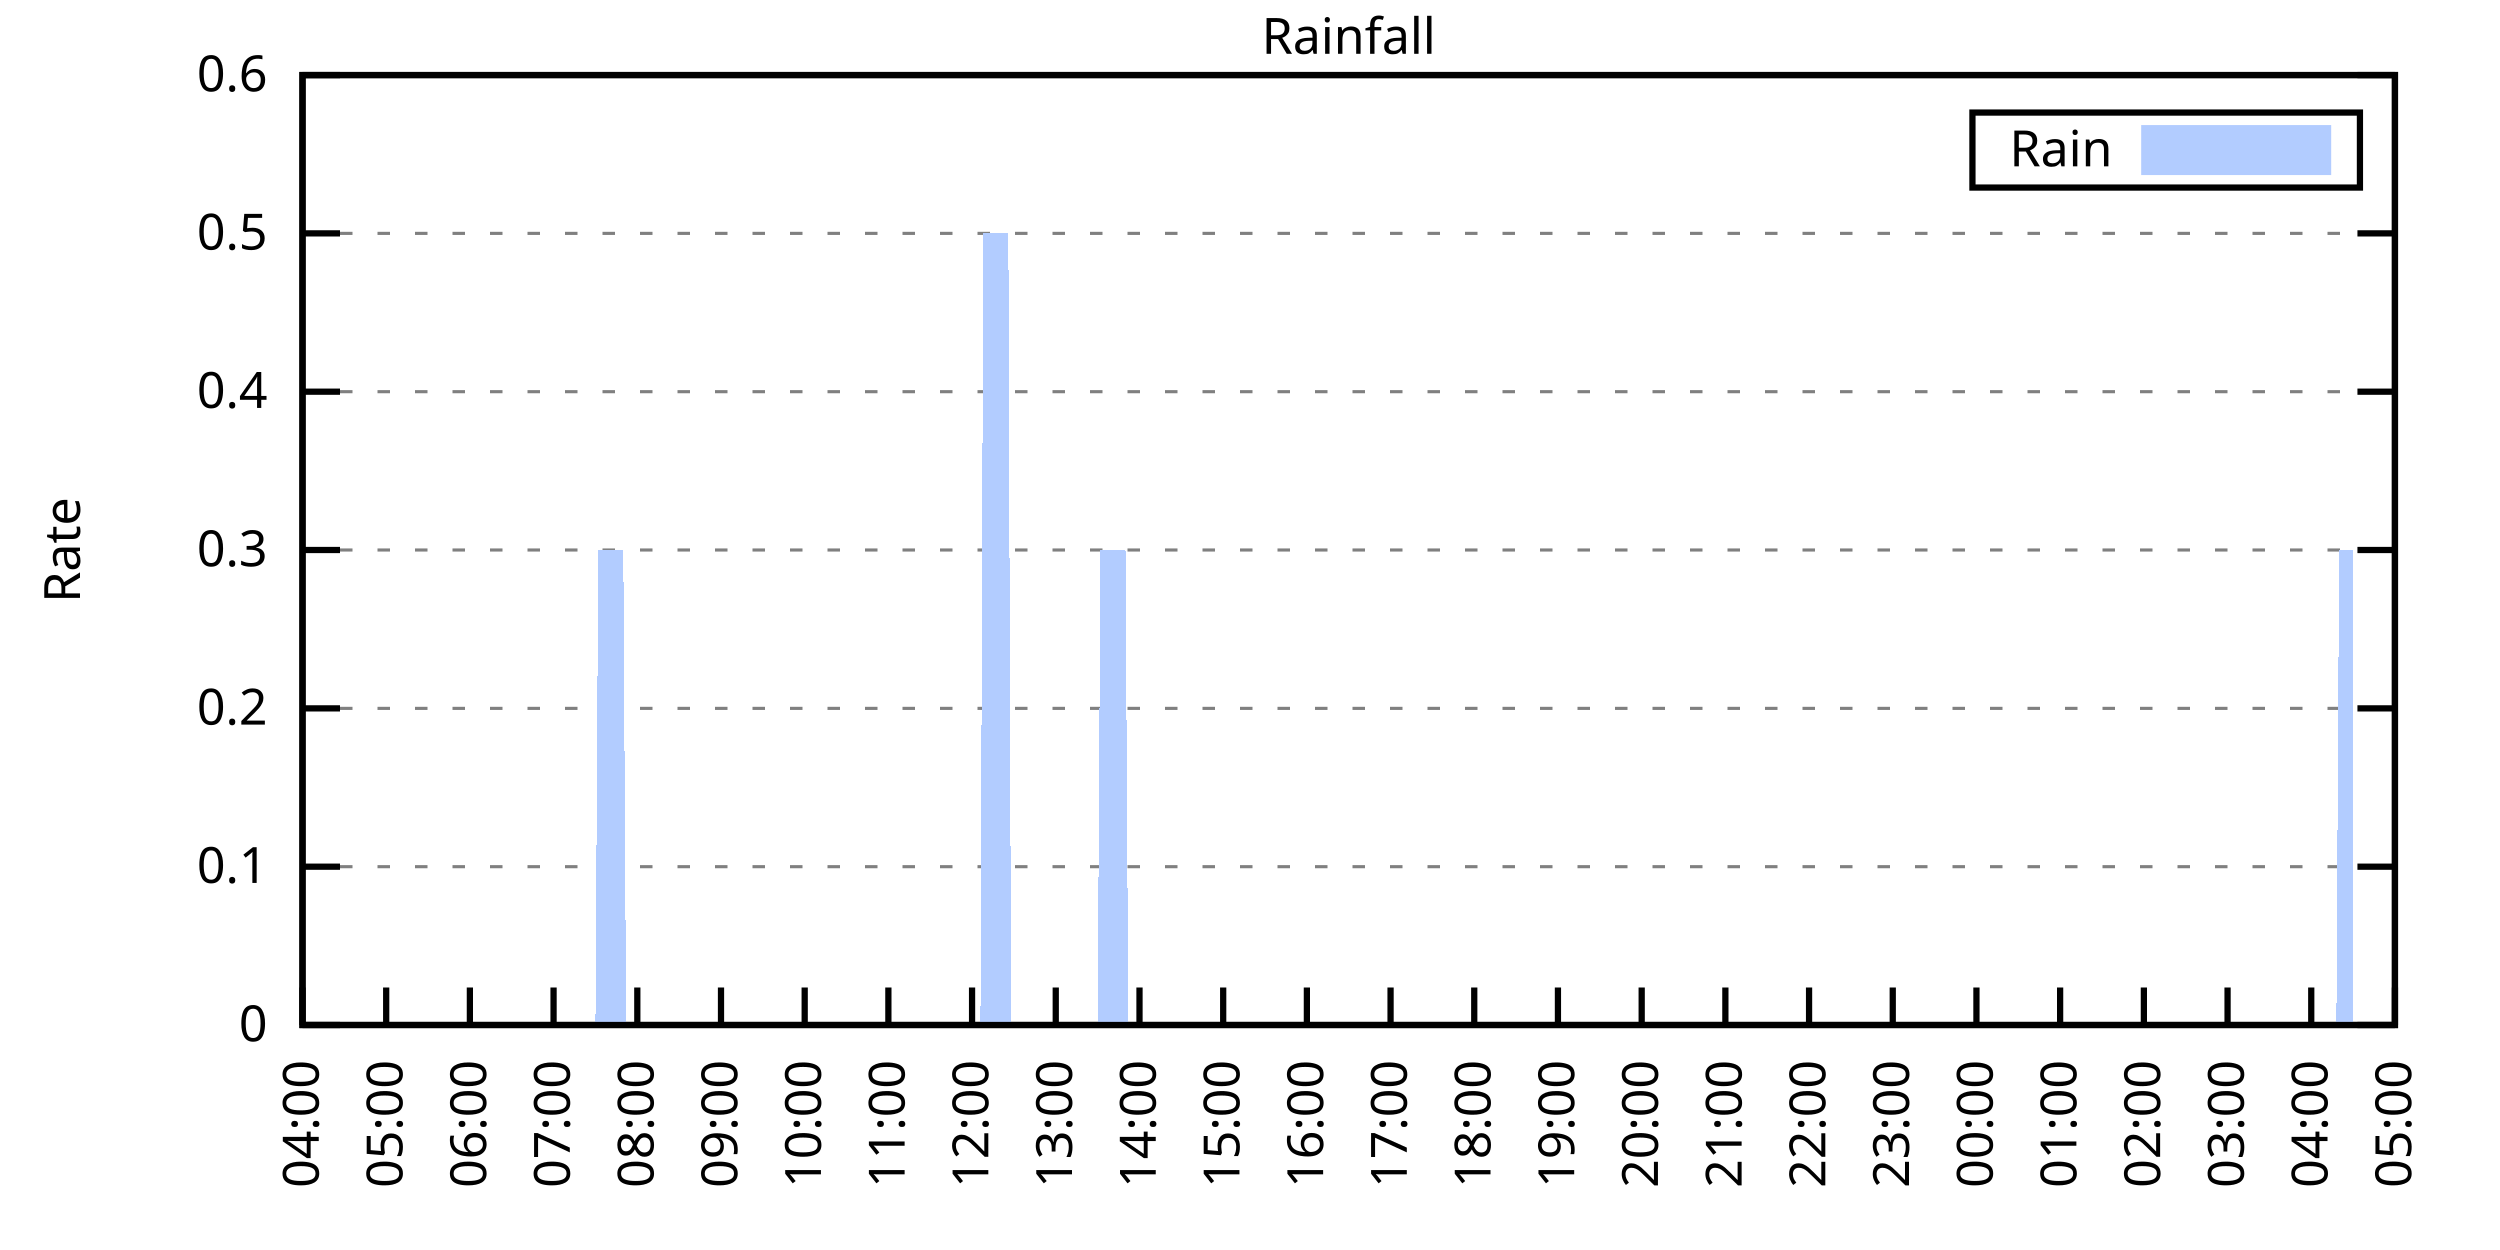
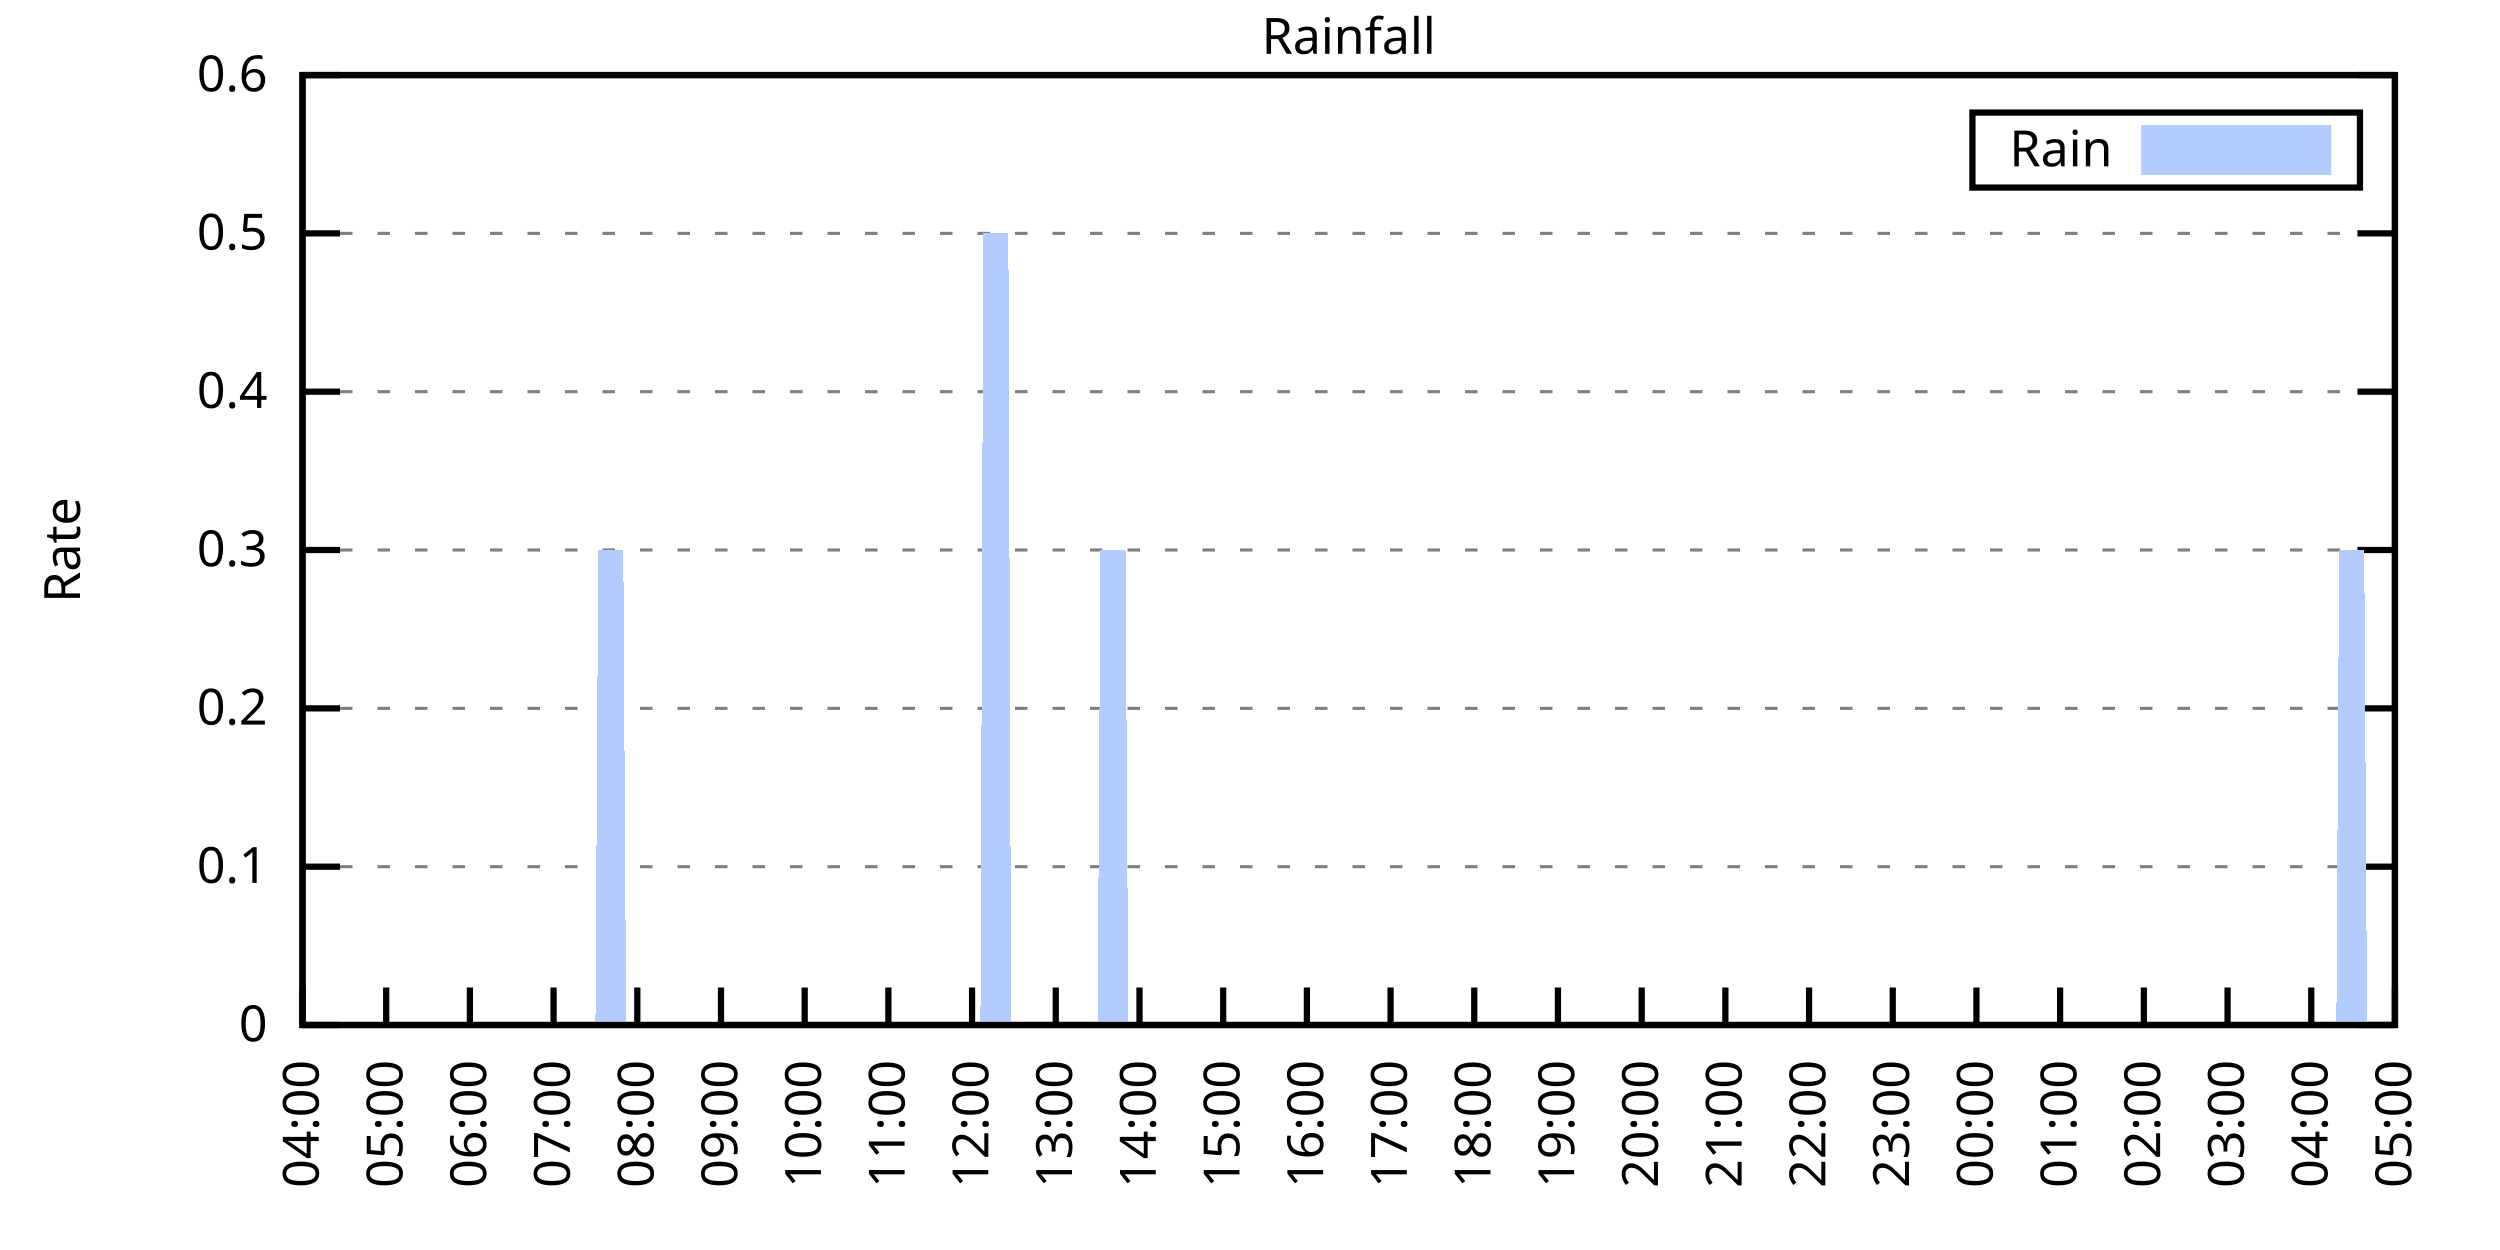
<svg xmlns="http://www.w3.org/2000/svg" xmlns:xlink="http://www.w3.org/1999/xlink" width="400" height="200" viewBox="0 0 400 200">
  <g id="gnuplot_canvas">
    <rect x="0" y="0" width="400" height="200" fill="none" />
    <defs>
      <circle id="gpDot" r="0.5" stroke-width="0.5" stroke="currentColor" />
      <path id="gpPt0" stroke-width="0.333" stroke="currentColor" d="M-1,0 h2 M0,-1 v2" />
      <path id="gpPt1" stroke-width="0.333" stroke="currentColor" d="M-1,-1 L1,1 M1,-1 L-1,1" />
      <path id="gpPt2" stroke-width="0.333" stroke="currentColor" d="M-1,0 L1,0 M0,-1 L0,1 M-1,-1 L1,1 M-1,1 L1,-1" />
      <rect id="gpPt3" stroke-width="0.333" stroke="currentColor" x="-1" y="-1" width="2" height="2" />
      <rect id="gpPt4" stroke-width="0.333" stroke="currentColor" fill="currentColor" x="-1" y="-1" width="2" height="2" />
      <circle id="gpPt5" stroke-width="0.333" stroke="currentColor" cx="0" cy="0" r="1" />
      <use xlink:href="#gpPt5" id="gpPt6" fill="currentColor" stroke="none" />
      <path id="gpPt7" stroke-width="0.333" stroke="currentColor" d="M0,-1.33 L-1.33,0.67 L1.33,0.67 z" />
      <use xlink:href="#gpPt7" id="gpPt8" fill="currentColor" stroke="none" />
      <use xlink:href="#gpPt7" id="gpPt9" stroke="currentColor" transform="rotate(180)" />
      <use xlink:href="#gpPt9" id="gpPt10" fill="currentColor" stroke="none" />
      <use xlink:href="#gpPt3" id="gpPt11" stroke="currentColor" transform="rotate(45)" />
      <use xlink:href="#gpPt11" id="gpPt12" fill="currentColor" stroke="none" />
      <path id="gpPt13" stroke-width="0.333" stroke="currentColor" d="M0,1.330 L1.265,0.411 L0.782,-1.067 L-0.782,-1.076 L-1.265,0.411 z" />
      <use xlink:href="#gpPt13" id="gpPt14" fill="currentColor" stroke="none" />
      <filter id="textbox" filterUnits="objectBoundingBox" x="0" y="0" height="1" width="1">
        <feFlood flood-color="white" flood-opacity="1" result="bgnd" />
        <feComposite in="SourceGraphic" in2="bgnd" operator="atop" />
      </filter>
      <filter id="greybox" filterUnits="objectBoundingBox" x="0" y="0" height="1" width="1">
        <feFlood flood-color="lightgrey" flood-opacity="1" result="grey" />
        <feComposite in="SourceGraphic" in2="grey" operator="atop" />
      </filter>
    </defs>
    <g fill="none" color="white" stroke="currentColor" stroke-width="1.00" stroke-linecap="butt" stroke-linejoin="miter">
</g>
    <g fill="none" color="black" stroke="currentColor" stroke-width="1.00" stroke-linecap="butt" stroke-linejoin="miter">
      <g stroke="none" shape-rendering="crispEdges">
        <polygon fill="rgb(255, 255, 255)" points="48.40,164.00 383.18,164.00 383.18,12.02 48.40,12.02 " />
      </g>
    </g>
    <g fill="none" color="black" stroke="currentColor" stroke-width="1.00" stroke-linecap="butt" stroke-linejoin="miter">
</g>
    <g fill="none" color="black" stroke="black" stroke-width="0.50" stroke-linecap="butt" stroke-linejoin="miter">
</g>
    <g fill="none" color="gray" stroke="currentColor" stroke-width="0.50" stroke-linecap="butt" stroke-linejoin="miter">
      <path stroke="gray" stroke-dasharray="2,4" class="gridline" d="M48.40,164.00 L383.19,164.00  " />
    </g>
    <g fill="none" color="gray" stroke="gray" stroke-width="1.00" stroke-linecap="butt" stroke-linejoin="miter">
</g>
    <g fill="none" color="black" stroke="currentColor" stroke-width="1.00" stroke-linecap="butt" stroke-linejoin="miter">
      <path stroke="black" d="M48.40,164.00 L54.40,164.00 M383.19,164.00 L377.19,164.00  " />
      <g transform="translate(42.80,166.60)" stroke="none" fill="black" font-family="Sans" font-size="8.00" text-anchor="end">
        <text>
          <tspan font-family="Sans"> 0</tspan>
        </text>
      </g>
    </g>
    <g fill="none" color="black" stroke="currentColor" stroke-width="1.00" stroke-linecap="butt" stroke-linejoin="miter">
</g>
    <g fill="none" color="black" stroke="black" stroke-width="0.50" stroke-linecap="butt" stroke-linejoin="miter">
</g>
    <g fill="none" color="gray" stroke="currentColor" stroke-width="0.50" stroke-linecap="butt" stroke-linejoin="miter">
      <path stroke="gray" stroke-dasharray="2,4" class="gridline" d="M48.40,138.67 L383.19,138.67  " />
    </g>
    <g fill="none" color="gray" stroke="gray" stroke-width="1.00" stroke-linecap="butt" stroke-linejoin="miter">
</g>
    <g fill="none" color="black" stroke="currentColor" stroke-width="1.00" stroke-linecap="butt" stroke-linejoin="miter">
      <path stroke="black" d="M48.40,138.67 L54.40,138.67 M383.19,138.67 L377.19,138.67  " />
      <g transform="translate(42.80,141.27)" stroke="none" fill="black" font-family="Sans" font-size="8.00" text-anchor="end">
        <text>
          <tspan font-family="Sans"> 0.1</tspan>
        </text>
      </g>
    </g>
    <g fill="none" color="black" stroke="currentColor" stroke-width="1.00" stroke-linecap="butt" stroke-linejoin="miter">
</g>
    <g fill="none" color="black" stroke="black" stroke-width="0.50" stroke-linecap="butt" stroke-linejoin="miter">
</g>
    <g fill="none" color="gray" stroke="currentColor" stroke-width="0.50" stroke-linecap="butt" stroke-linejoin="miter">
      <path stroke="gray" stroke-dasharray="2,4" class="gridline" d="M48.40,113.34 L383.19,113.34  " />
    </g>
    <g fill="none" color="gray" stroke="gray" stroke-width="1.00" stroke-linecap="butt" stroke-linejoin="miter">
</g>
    <g fill="none" color="black" stroke="currentColor" stroke-width="1.00" stroke-linecap="butt" stroke-linejoin="miter">
      <path stroke="black" d="M48.40,113.34 L54.40,113.34 M383.19,113.34 L377.19,113.34  " />
      <g transform="translate(42.80,115.94)" stroke="none" fill="black" font-family="Sans" font-size="8.00" text-anchor="end">
        <text>
          <tspan font-family="Sans"> 0.2</tspan>
        </text>
      </g>
    </g>
    <g fill="none" color="black" stroke="currentColor" stroke-width="1.00" stroke-linecap="butt" stroke-linejoin="miter">
</g>
    <g fill="none" color="black" stroke="black" stroke-width="0.50" stroke-linecap="butt" stroke-linejoin="miter">
</g>
    <g fill="none" color="gray" stroke="currentColor" stroke-width="0.50" stroke-linecap="butt" stroke-linejoin="miter">
      <path stroke="gray" stroke-dasharray="2,4" class="gridline" d="M48.40,88.00 L383.19,88.00  " />
    </g>
    <g fill="none" color="gray" stroke="gray" stroke-width="1.00" stroke-linecap="butt" stroke-linejoin="miter">
</g>
    <g fill="none" color="black" stroke="currentColor" stroke-width="1.00" stroke-linecap="butt" stroke-linejoin="miter">
      <path stroke="black" d="M48.40,88.00 L54.40,88.00 M383.19,88.00 L377.19,88.00  " />
      <g transform="translate(42.80,90.60)" stroke="none" fill="black" font-family="Sans" font-size="8.00" text-anchor="end">
        <text>
          <tspan font-family="Sans"> 0.3</tspan>
        </text>
      </g>
    </g>
    <g fill="none" color="black" stroke="currentColor" stroke-width="1.00" stroke-linecap="butt" stroke-linejoin="miter">
</g>
    <g fill="none" color="black" stroke="black" stroke-width="0.50" stroke-linecap="butt" stroke-linejoin="miter">
</g>
    <g fill="none" color="gray" stroke="currentColor" stroke-width="0.50" stroke-linecap="butt" stroke-linejoin="miter">
      <path stroke="gray" stroke-dasharray="2,4" class="gridline" d="M48.40,62.67 L383.19,62.67  " />
    </g>
    <g fill="none" color="gray" stroke="gray" stroke-width="1.00" stroke-linecap="butt" stroke-linejoin="miter">
</g>
    <g fill="none" color="black" stroke="currentColor" stroke-width="1.00" stroke-linecap="butt" stroke-linejoin="miter">
      <path stroke="black" d="M48.40,62.67 L54.40,62.67 M383.19,62.67 L377.19,62.67  " />
      <g transform="translate(42.80,65.27)" stroke="none" fill="black" font-family="Sans" font-size="8.00" text-anchor="end">
        <text>
          <tspan font-family="Sans"> 0.4</tspan>
        </text>
      </g>
    </g>
    <g fill="none" color="black" stroke="currentColor" stroke-width="1.00" stroke-linecap="butt" stroke-linejoin="miter">
</g>
    <g fill="none" color="black" stroke="black" stroke-width="0.50" stroke-linecap="butt" stroke-linejoin="miter">
</g>
    <g fill="none" color="gray" stroke="currentColor" stroke-width="0.50" stroke-linecap="butt" stroke-linejoin="miter">
      <path stroke="gray" stroke-dasharray="2,4" class="gridline" d="M48.40,37.34 L383.19,37.34  " />
    </g>
    <g fill="none" color="gray" stroke="gray" stroke-width="1.00" stroke-linecap="butt" stroke-linejoin="miter">
</g>
    <g fill="none" color="black" stroke="currentColor" stroke-width="1.00" stroke-linecap="butt" stroke-linejoin="miter">
      <path stroke="black" d="M48.40,37.34 L54.40,37.34 M383.19,37.34 L377.19,37.34  " />
      <g transform="translate(42.80,39.94)" stroke="none" fill="black" font-family="Sans" font-size="8.00" text-anchor="end">
        <text>
          <tspan font-family="Sans"> 0.5</tspan>
        </text>
      </g>
    </g>
    <g fill="none" color="black" stroke="currentColor" stroke-width="1.00" stroke-linecap="butt" stroke-linejoin="miter">
</g>
    <g fill="none" color="black" stroke="black" stroke-width="0.50" stroke-linecap="butt" stroke-linejoin="miter">
</g>
    <g fill="none" color="gray" stroke="currentColor" stroke-width="0.50" stroke-linecap="butt" stroke-linejoin="miter">
      <path stroke="gray" stroke-dasharray="2,4" class="gridline" d="M48.40,12.01 L383.19,12.01  " />
    </g>
    <g fill="none" color="gray" stroke="gray" stroke-width="1.00" stroke-linecap="butt" stroke-linejoin="miter">
</g>
    <g fill="none" color="black" stroke="currentColor" stroke-width="1.00" stroke-linecap="butt" stroke-linejoin="miter">
      <path stroke="black" d="M48.40,12.01 L54.40,12.01 M383.19,12.01 L377.19,12.01  " />
      <g transform="translate(42.80,14.61)" stroke="none" fill="black" font-family="Sans" font-size="8.00" text-anchor="end">
        <text>
          <tspan font-family="Sans"> 0.6</tspan>
        </text>
      </g>
    </g>
    <g fill="none" color="black" stroke="currentColor" stroke-width="1.00" stroke-linecap="butt" stroke-linejoin="miter">
      <path stroke="black" d="M48.40,164.00 L48.40,158.00  " />
      <g transform="translate(51.00,169.60) rotate(270.00)" stroke="none" fill="black" font-family="Sans" font-size="8.00" text-anchor="end">
        <text>
          <tspan font-family="Sans">04:00</tspan>
        </text>
      </g>
    </g>
    <g fill="none" color="black" stroke="currentColor" stroke-width="1.00" stroke-linecap="butt" stroke-linejoin="miter">
      <path stroke="black" d="M61.79,164.00 L61.79,158.00  " />
      <g transform="translate(64.39,169.60) rotate(270.00)" stroke="none" fill="black" font-family="Sans" font-size="8.00" text-anchor="end">
        <text>
          <tspan font-family="Sans">05:00</tspan>
        </text>
      </g>
    </g>
    <g fill="none" color="black" stroke="currentColor" stroke-width="1.00" stroke-linecap="butt" stroke-linejoin="miter">
      <path stroke="black" d="M75.18,164.00 L75.18,158.00  " />
      <g transform="translate(77.78,169.60) rotate(270.00)" stroke="none" fill="black" font-family="Sans" font-size="8.00" text-anchor="end">
        <text>
          <tspan font-family="Sans">06:00</tspan>
        </text>
      </g>
    </g>
    <g fill="none" color="black" stroke="currentColor" stroke-width="1.00" stroke-linecap="butt" stroke-linejoin="miter">
      <path stroke="black" d="M88.57,164.00 L88.57,158.00  " />
      <g transform="translate(91.17,169.60) rotate(270.00)" stroke="none" fill="black" font-family="Sans" font-size="8.00" text-anchor="end">
        <text>
          <tspan font-family="Sans">07:00</tspan>
        </text>
      </g>
    </g>
    <g fill="none" color="black" stroke="currentColor" stroke-width="1.00" stroke-linecap="butt" stroke-linejoin="miter">
      <path stroke="black" d="M101.97,164.00 L101.97,158.00  " />
      <g transform="translate(104.57,169.60) rotate(270.00)" stroke="none" fill="black" font-family="Sans" font-size="8.00" text-anchor="end">
        <text>
          <tspan font-family="Sans">08:00</tspan>
        </text>
      </g>
    </g>
    <g fill="none" color="black" stroke="currentColor" stroke-width="1.00" stroke-linecap="butt" stroke-linejoin="miter">
      <path stroke="black" d="M115.36,164.00 L115.36,158.00  " />
      <g transform="translate(117.96,169.60) rotate(270.00)" stroke="none" fill="black" font-family="Sans" font-size="8.00" text-anchor="end">
        <text>
          <tspan font-family="Sans">09:00</tspan>
        </text>
      </g>
    </g>
    <g fill="none" color="black" stroke="currentColor" stroke-width="1.00" stroke-linecap="butt" stroke-linejoin="miter">
      <path stroke="black" d="M128.75,164.00 L128.75,158.00  " />
      <g transform="translate(131.35,169.60) rotate(270.00)" stroke="none" fill="black" font-family="Sans" font-size="8.00" text-anchor="end">
        <text>
          <tspan font-family="Sans">10:00</tspan>
        </text>
      </g>
    </g>
    <g fill="none" color="black" stroke="currentColor" stroke-width="1.00" stroke-linecap="butt" stroke-linejoin="miter">
      <path stroke="black" d="M142.14,164.00 L142.14,158.00  " />
      <g transform="translate(144.74,169.60) rotate(270.00)" stroke="none" fill="black" font-family="Sans" font-size="8.00" text-anchor="end">
        <text>
          <tspan font-family="Sans">11:00</tspan>
        </text>
      </g>
    </g>
    <g fill="none" color="black" stroke="currentColor" stroke-width="1.00" stroke-linecap="butt" stroke-linejoin="miter">
      <path stroke="black" d="M155.53,164.00 L155.53,158.00  " />
      <g transform="translate(158.13,169.60) rotate(270.00)" stroke="none" fill="black" font-family="Sans" font-size="8.00" text-anchor="end">
        <text>
          <tspan font-family="Sans">12:00</tspan>
        </text>
      </g>
    </g>
    <g fill="none" color="black" stroke="currentColor" stroke-width="1.00" stroke-linecap="butt" stroke-linejoin="miter">
      <path stroke="black" d="M168.92,164.00 L168.92,158.00  " />
      <g transform="translate(171.52,169.60) rotate(270.00)" stroke="none" fill="black" font-family="Sans" font-size="8.00" text-anchor="end">
        <text>
          <tspan font-family="Sans">13:00</tspan>
        </text>
      </g>
    </g>
    <g fill="none" color="black" stroke="currentColor" stroke-width="1.00" stroke-linecap="butt" stroke-linejoin="miter">
      <path stroke="black" d="M182.32,164.00 L182.32,158.00  " />
      <g transform="translate(184.92,169.60) rotate(270.00)" stroke="none" fill="black" font-family="Sans" font-size="8.00" text-anchor="end">
        <text>
          <tspan font-family="Sans">14:00</tspan>
        </text>
      </g>
    </g>
    <g fill="none" color="black" stroke="currentColor" stroke-width="1.00" stroke-linecap="butt" stroke-linejoin="miter">
      <path stroke="black" d="M195.71,164.00 L195.71,158.00  " />
      <g transform="translate(198.31,169.60) rotate(270.00)" stroke="none" fill="black" font-family="Sans" font-size="8.00" text-anchor="end">
        <text>
          <tspan font-family="Sans">15:00</tspan>
        </text>
      </g>
    </g>
    <g fill="none" color="black" stroke="currentColor" stroke-width="1.00" stroke-linecap="butt" stroke-linejoin="miter">
      <path stroke="black" d="M209.10,164.00 L209.10,158.00  " />
      <g transform="translate(211.70,169.60) rotate(270.00)" stroke="none" fill="black" font-family="Sans" font-size="8.00" text-anchor="end">
        <text>
          <tspan font-family="Sans">16:00</tspan>
        </text>
      </g>
    </g>
    <g fill="none" color="black" stroke="currentColor" stroke-width="1.00" stroke-linecap="butt" stroke-linejoin="miter">
      <path stroke="black" d="M222.49,164.00 L222.49,158.00  " />
      <g transform="translate(225.09,169.60) rotate(270.00)" stroke="none" fill="black" font-family="Sans" font-size="8.00" text-anchor="end">
        <text>
          <tspan font-family="Sans">17:00</tspan>
        </text>
      </g>
    </g>
    <g fill="none" color="black" stroke="currentColor" stroke-width="1.00" stroke-linecap="butt" stroke-linejoin="miter">
      <path stroke="black" d="M235.88,164.00 L235.88,158.00  " />
      <g transform="translate(238.48,169.60) rotate(270.00)" stroke="none" fill="black" font-family="Sans" font-size="8.00" text-anchor="end">
        <text>
          <tspan font-family="Sans">18:00</tspan>
        </text>
      </g>
    </g>
    <g fill="none" color="black" stroke="currentColor" stroke-width="1.00" stroke-linecap="butt" stroke-linejoin="miter">
      <path stroke="black" d="M249.27,164.00 L249.27,158.00  " />
      <g transform="translate(251.87,169.60) rotate(270.00)" stroke="none" fill="black" font-family="Sans" font-size="8.00" text-anchor="end">
        <text>
          <tspan font-family="Sans">19:00</tspan>
        </text>
      </g>
    </g>
    <g fill="none" color="black" stroke="currentColor" stroke-width="1.00" stroke-linecap="butt" stroke-linejoin="miter">
      <path stroke="black" d="M262.67,164.00 L262.67,158.00  " />
      <g transform="translate(265.27,169.60) rotate(270.00)" stroke="none" fill="black" font-family="Sans" font-size="8.00" text-anchor="end">
        <text>
          <tspan font-family="Sans">20:00</tspan>
        </text>
      </g>
    </g>
    <g fill="none" color="black" stroke="currentColor" stroke-width="1.00" stroke-linecap="butt" stroke-linejoin="miter">
      <path stroke="black" d="M276.06,164.00 L276.06,158.00  " />
      <g transform="translate(278.66,169.60) rotate(270.00)" stroke="none" fill="black" font-family="Sans" font-size="8.00" text-anchor="end">
        <text>
          <tspan font-family="Sans">21:00</tspan>
        </text>
      </g>
    </g>
    <g fill="none" color="black" stroke="currentColor" stroke-width="1.00" stroke-linecap="butt" stroke-linejoin="miter">
      <path stroke="black" d="M289.45,164.00 L289.45,158.00  " />
      <g transform="translate(292.05,169.60) rotate(270.00)" stroke="none" fill="black" font-family="Sans" font-size="8.00" text-anchor="end">
        <text>
          <tspan font-family="Sans">22:00</tspan>
        </text>
      </g>
    </g>
    <g fill="none" color="black" stroke="currentColor" stroke-width="1.00" stroke-linecap="butt" stroke-linejoin="miter">
      <path stroke="black" d="M302.84,164.00 L302.84,158.00  " />
      <g transform="translate(305.44,169.60) rotate(270.00)" stroke="none" fill="black" font-family="Sans" font-size="8.00" text-anchor="end">
        <text>
          <tspan font-family="Sans">23:00</tspan>
        </text>
      </g>
    </g>
    <g fill="none" color="black" stroke="currentColor" stroke-width="1.00" stroke-linecap="butt" stroke-linejoin="miter">
      <path stroke="black" d="M316.23,164.00 L316.23,158.00  " />
      <g transform="translate(318.83,169.60) rotate(270.00)" stroke="none" fill="black" font-family="Sans" font-size="8.00" text-anchor="end">
        <text>
          <tspan font-family="Sans">00:00</tspan>
        </text>
      </g>
    </g>
    <g fill="none" color="black" stroke="currentColor" stroke-width="1.00" stroke-linecap="butt" stroke-linejoin="miter">
      <path stroke="black" d="M329.62,164.00 L329.62,158.00  " />
      <g transform="translate(332.22,169.60) rotate(270.00)" stroke="none" fill="black" font-family="Sans" font-size="8.00" text-anchor="end">
        <text>
          <tspan font-family="Sans">01:00</tspan>
        </text>
      </g>
    </g>
    <g fill="none" color="black" stroke="currentColor" stroke-width="1.00" stroke-linecap="butt" stroke-linejoin="miter">
      <path stroke="black" d="M343.02,164.00 L343.02,158.00  " />
      <g transform="translate(345.62,169.60) rotate(270.00)" stroke="none" fill="black" font-family="Sans" font-size="8.00" text-anchor="end">
        <text>
          <tspan font-family="Sans">02:00</tspan>
        </text>
      </g>
    </g>
    <g fill="none" color="black" stroke="currentColor" stroke-width="1.00" stroke-linecap="butt" stroke-linejoin="miter">
      <path stroke="black" d="M356.41,164.00 L356.41,158.00  " />
      <g transform="translate(359.01,169.60) rotate(270.00)" stroke="none" fill="black" font-family="Sans" font-size="8.00" text-anchor="end">
        <text>
          <tspan font-family="Sans">03:00</tspan>
        </text>
      </g>
    </g>
    <g fill="none" color="black" stroke="currentColor" stroke-width="1.00" stroke-linecap="butt" stroke-linejoin="miter">
      <path stroke="black" d="M369.80,164.00 L369.80,158.00  " />
      <g transform="translate(372.40,169.60) rotate(270.00)" stroke="none" fill="black" font-family="Sans" font-size="8.00" text-anchor="end">
        <text>
          <tspan font-family="Sans">04:00</tspan>
        </text>
      </g>
    </g>
    <g fill="none" color="black" stroke="currentColor" stroke-width="1.00" stroke-linecap="butt" stroke-linejoin="miter">
      <path stroke="black" d="M383.19,164.00 L383.19,158.00  " />
      <g transform="translate(385.79,169.60) rotate(270.00)" stroke="none" fill="black" font-family="Sans" font-size="8.00" text-anchor="end">
        <text>
          <tspan font-family="Sans">05:00</tspan>
        </text>
      </g>
    </g>
    <g fill="none" color="black" stroke="currentColor" stroke-width="1.00" stroke-linecap="butt" stroke-linejoin="miter">
</g>
    <g fill="none" color="black" stroke="currentColor" stroke-width="1.00" stroke-linecap="butt" stroke-linejoin="miter">
      <path stroke="black" d="M48.40,12.01 L48.40,164.00 L383.19,164.00 L383.19,12.01 L48.40,12.01 Z  " />
    </g>
    <g fill="none" color="black" stroke="currentColor" stroke-width="1.00" stroke-linecap="butt" stroke-linejoin="miter">
</g>
    <g fill="none" color="black" stroke="currentColor" stroke-width="1.00" stroke-linecap="butt" stroke-linejoin="miter">
      <path stroke="black" d="M315.59,30.01 L315.59,18.01 L377.59,18.01 L377.59,30.01 L315.59,30.01 Z  " />
    </g>
    <g id="Rainfall_plot_1">
      <g fill="none" color="white" stroke="black" stroke-width="2.00" stroke-linecap="butt" stroke-linejoin="miter">
</g>
      <g fill="none" color="black" stroke="currentColor" stroke-width="2.00" stroke-linecap="butt" stroke-linejoin="miter">
        <g transform="translate(337.99,26.61)" stroke="none" fill="black" font-family="Sans" font-size="8.00" text-anchor="end">
          <text>
            <tspan font-family="Sans">Rain</tspan>
          </text>
        </g>
      </g>
      <g fill="none" color="black" stroke="currentColor" stroke-width="2.00" stroke-linecap="butt" stroke-linejoin="miter">
        <g stroke="none" shape-rendering="crispEdges">
          <polygon fill="rgb(178, 204, 255)" points="343.59,27.01 371.99,27.01 371.99,21.01 343.59,21.01 " />
        </g>
        <path stroke="rgb(178, 204, 255)" d="M343.59,27.01 L371.99,27.01 L371.99,21.01 L343.59,21.01 L343.59,27.01 Z  " />
      </g>
      <g fill="none" color="black" stroke="currentColor" stroke-width="2.00" stroke-linecap="butt" stroke-linejoin="miter">
        <g stroke="none" shape-rendering="crispEdges">
-           <polygon fill="rgb(178, 204, 255)" points="55.54,164.00 55.99,164.00 56.43,164.00 56.88,164.00 57.33,164.00 57.77,164.00 58.22,164.00 58.67,164.00 59.11,164.00 59.56,164.00 60.01,164.00 60.45,164.00 60.90,164.00 61.35,164.00 61.79,164.00 62.24,164.00 62.68,164.00 63.13,164.00 63.58,164.00 64.02,164.00 64.47,164.00 64.92,164.00 65.36,164.00 65.81,164.00 66.26,164.00 66.70,164.00 67.15,164.00 67.59,164.00 68.04,164.00 68.49,164.00 68.93,164.00 69.38,164.00 69.83,164.00 70.27,164.00 70.72,164.00 71.17,164.00 71.61,164.00 72.06,164.00 72.50,164.00 72.95,164.00 73.40,164.00 73.84,164.00 74.29,164.00 74.74,164.00 75.18,164.00 75.63,164.00 76.08,164.00 76.52,164.00 76.97,164.00 77.42,164.00 77.86,164.00 78.31,164.00 78.75,164.00 79.20,164.00 79.65,164.00 80.09,164.00 80.54,164.00 80.99,164.00 81.43,164.00 81.88,164.00 82.33,164.00 82.77,164.00 83.22,164.00 83.66,164.00 84.11,164.00 84.56,164.00 85.00,164.00 85.45,164.00 85.90,164.00 86.34,164.00 86.79,164.00 87.24,164.00 87.68,164.00 88.13,164.00 88.57,164.00 89.02,164.00 89.47,164.00 89.91,164.00 90.36,164.00 90.81,164.00 91.25,164.00 91.70,164.00 92.15,164.00 92.59,164.00 93.04,164.00 93.49,164.00 93.93,164.00 94.38,164.00 94.82,164.00 95.27,164.00 95.72,88.00 96.16,88.00 96.61,88.00 97.06,88.00 97.50,88.00 97.95,88.00 98.40,88.00 98.84,88.00 99.29,88.00 99.73,88.00 100.18,164.00 100.63,164.00 101.07,164.00 101.52,164.00 101.97,164.00 102.41,164.00 102.86,164.00 103.31,164.00 103.75,164.00 104.20,164.00 104.64,164.00 105.09,164.00 105.54,164.00 105.98,164.00 106.43,164.00 106.88,164.00 107.32,164.00 107.77,164.00 108.22,164.00 108.66,164.00 109.11,164.00 109.55,164.00 110.00,164.00 110.45,164.00 110.89,164.00 111.34,164.00 111.79,164.00 112.23,164.00 112.68,164.00 113.13,164.00 113.57,164.00 114.02,164.00 114.47,164.00 114.91,164.00 115.36,164.00 115.80,164.00 116.25,164.00 116.70,164.00 117.14,164.00 117.59,164.00 118.04,164.00 118.48,164.00 118.93,164.00 119.38,164.00 119.82,164.00 120.27,164.00 120.71,164.00 121.16,164.00 121.61,164.00 122.05,164.00 122.50,164.00 122.95,164.00 123.39,164.00 123.84,164.00 124.29,164.00 124.73,164.00 125.18,164.00 125.62,164.00 126.07,164.00 126.52,164.00 126.96,164.00 127.41,164.00 127.86,164.00 128.30,164.00 128.75,164.00 129.20,164.00 129.64,164.00 130.09,164.00 130.54,164.00 130.98,164.00 131.43,164.00 131.87,164.00 132.32,164.00 132.77,164.00 133.21,164.00 133.66,164.00 134.11,164.00 134.55,164.00 135.00,164.00 135.45,164.00 135.89,164.00 136.34,164.00 136.78,164.00 137.23,164.00 137.68,164.00 138.12,164.00 138.57,164.00 139.02,164.00 139.46,164.00 139.91,164.00 140.36,164.00 140.80,164.00 141.25,164.00 141.69,164.00 142.14,164.00 142.59,164.00 143.03,164.00 143.48,164.00 143.93,164.00 144.37,164.00 144.82,164.00 145.27,164.00 145.71,164.00 146.16,164.00 146.61,164.00 147.05,164.00 147.50,164.00 147.94,164.00 148.39,164.00 148.84,164.00 149.28,164.00 149.73,164.00 150.18,164.00 150.62,164.00 151.07,164.00 151.52,164.00 151.96,164.00 152.41,164.00 152.85,164.00 153.30,164.00 153.75,164.00 154.19,164.00 154.64,164.00 155.09,164.00 155.53,164.00 155.98,164.00 156.43,164.00 156.87,164.00 157.32,37.34 157.76,37.34 158.21,37.34 158.66,37.34 159.10,37.34 159.55,37.34 160.00,37.34 160.44,37.34 160.89,37.34 161.34,37.34 161.78,164.00 162.23,164.00 162.67,164.00 163.12,164.00 163.57,164.00 164.01,164.00 164.46,164.00 164.91,164.00 165.35,164.00 165.80,164.00 166.25,164.00 166.69,164.00 167.14,164.00 167.59,164.00 168.03,164.00 168.48,164.00 168.92,164.00 169.37,164.00 169.82,164.00 170.26,164.00 170.71,164.00 171.16,164.00 171.60,164.00 172.05,164.00 172.50,164.00 172.94,164.00 173.39,164.00 173.83,164.00 174.28,164.00 174.73,164.00 175.17,164.00 175.62,164.00 176.07,88.00 176.51,88.00 176.96,88.00 177.41,88.00 177.85,88.00 178.30,88.00 178.74,88.00 179.19,88.00 179.64,88.00 180.08,88.00 180.53,164.00 180.98,164.00 181.42,164.00 181.87,164.00 182.32,164.00 182.76,164.00 183.21,164.00 183.66,164.00 184.10,164.00 184.55,164.00 184.99,164.00 185.44,164.00 185.89,164.00 186.33,164.00 186.78,164.00 187.23,164.00 187.67,164.00 188.12,164.00 188.57,164.00 189.01,164.00 189.46,164.00 189.90,164.00 190.35,164.00 190.80,164.00 191.24,164.00 191.69,164.00 192.14,164.00 192.58,164.00 193.03,164.00 193.48,164.00 193.92,164.00 194.37,164.00 194.81,164.00 195.26,164.00 195.71,164.00 196.15,164.00 196.60,164.00 197.05,164.00 197.49,164.00 197.94,164.00 198.39,164.00 198.83,164.00 199.28,164.00 199.73,164.00 200.17,164.00 200.62,164.00 201.06,164.00 201.51,164.00 201.96,164.00 202.40,164.00 202.85,164.00 203.30,164.00 203.74,164.00 204.19,164.00 204.64,164.00 205.08,164.00 205.53,164.00 205.97,164.00 206.42,164.00 206.87,164.00 207.31,164.00 207.76,164.00 208.21,164.00 208.65,164.00 209.10,164.00 209.55,164.00 209.99,164.00 210.44,164.00 210.88,164.00 211.33,164.00 211.78,164.00 212.22,164.00 212.67,164.00 213.12,164.00 213.56,164.00 214.01,164.00 214.46,164.00 214.90,164.00 215.35,164.00 215.80,164.00 216.24,164.00 216.69,164.00 217.13,164.00 217.58,164.00 218.03,164.00 218.47,164.00 218.92,164.00 219.37,164.00 219.81,164.00 220.26,164.00 220.71,164.00 221.15,164.00 221.60,164.00 222.04,164.00 222.49,164.00 222.94,164.00 223.38,164.00 223.83,164.00 224.28,164.00 224.72,164.00 225.17,164.00 225.62,164.00 226.06,164.00 226.51,164.00 226.95,164.00 227.40,164.00 227.85,164.00 228.29,164.00 228.74,164.00 229.19,164.00 229.63,164.00 230.08,164.00 230.53,164.00 230.97,164.00 231.42,164.00 231.86,164.00 232.31,164.00 232.76,164.00 233.20,164.00 233.65,164.00 234.10,164.00 234.54,164.00 234.99,164.00 235.44,164.00 235.88,164.00 236.33,164.00 236.78,164.00 237.22,164.00 237.67,164.00 238.11,164.00 238.56,164.00 239.01,164.00 239.45,164.00 239.90,164.00 240.35,164.00 240.79,164.00 241.24,164.00 241.69,164.00 242.13,164.00 242.58,164.00 243.02,164.00 243.47,164.00 243.92,164.00 244.36,164.00 244.81,164.00 245.26,164.00 245.70,164.00 246.15,164.00 246.60,164.00 247.04,164.00 247.49,164.00 247.93,164.00 248.38,164.00 248.83,164.00 249.27,164.00 249.72,164.00 250.17,164.00 250.61,164.00 251.06,164.00 251.51,164.00 251.95,164.00 252.40,164.00 252.85,164.00 253.29,164.00 253.74,164.00 254.18,164.00 254.63,164.00 255.08,164.00 255.52,164.00 255.97,164.00 256.42,164.00 256.86,164.00 257.31,164.00 257.76,164.00 258.20,164.00 258.65,164.00 259.09,164.00 259.54,164.00 259.99,164.00 260.43,164.00 260.88,164.00 261.33,164.00 261.77,164.00 262.22,164.00 262.67,164.00 263.11,164.00 263.56,164.00 264.00,164.00 264.45,164.00 264.90,164.00 265.34,164.00 265.79,164.00 266.24,164.00 266.68,164.00 267.13,164.00 267.58,164.00 268.02,164.00 268.47,164.00 268.92,164.00 269.36,164.00 269.81,164.00 270.25,164.00 270.70,164.00 271.15,164.00 271.59,164.00 272.04,164.00 272.49,164.00 272.93,164.00 273.38,164.00 273.83,164.00 274.27,164.00 274.72,164.00 275.16,164.00 275.61,164.00 276.06,164.00 276.50,164.00 276.95,164.00 277.40,164.00 277.84,164.00 278.29,164.00 278.74,164.00 279.18,164.00 279.63,164.00 280.07,164.00 280.52,164.00 280.97,164.00 281.41,164.00 281.86,164.00 282.31,164.00 282.75,164.00 283.20,164.00 283.65,164.00 284.09,164.00 284.54,164.00 284.98,164.00 285.43,164.00 285.88,164.00 286.32,164.00 286.77,164.00 287.22,164.00 287.66,164.00 288.11,164.00 288.56,164.00 289.00,164.00 289.45,164.00 289.90,164.00 290.34,164.00 290.79,164.00 291.23,164.00 291.68,164.00 292.13,164.00 292.57,164.00 293.02,164.00 293.47,164.00 293.91,164.00 294.36,164.00 294.81,164.00 295.25,164.00 295.70,164.00 296.14,164.00 296.59,164.00 297.04,164.00 297.48,164.00 297.93,164.00 298.38,164.00 298.82,164.00 299.27,164.00 299.72,164.00 300.16,164.00 300.61,164.00 301.05,164.00 301.50,164.00 301.95,164.00 302.39,164.00 302.84,164.00 303.29,164.00 303.73,164.00 304.18,164.00 304.63,164.00 305.07,164.00 305.52,164.00 305.97,164.00 306.41,164.00 306.86,164.00 307.30,164.00 307.75,164.00 308.20,164.00 308.64,164.00 309.09,164.00 309.54,164.00 309.98,164.00 310.43,164.00 310.88,164.00 311.32,164.00 311.77,164.00 312.21,164.00 312.66,164.00 313.11,164.00 313.55,164.00 314.00,164.00 314.45,164.00 314.89,164.00 315.34,164.00 315.79,164.00 316.23,164.00 316.68,164.00 317.12,164.00 317.57,164.00 318.02,164.00 318.46,164.00 318.91,164.00 319.36,164.00 319.80,164.00 320.25,164.00 320.70,164.00 321.14,164.00 321.59,164.00 322.04,164.00 322.48,164.00 322.93,164.00 323.37,164.00 323.82,164.00 324.27,164.00 324.71,164.00 325.16,164.00 325.61,164.00 326.05,164.00 326.50,164.00 326.95,164.00 327.39,164.00 327.84,164.00 328.28,164.00 328.73,164.00 329.18,164.00 329.62,164.00 330.07,164.00 330.52,164.00 330.96,164.00 331.41,164.00 331.86,164.00 332.30,164.00 332.75,164.00 333.19,164.00 333.64,164.00 334.09,164.00 334.53,164.00 334.98,164.00 335.43,164.00 335.87,164.00 336.32,164.00 336.77,164.00 337.21,164.00 337.66,164.00 338.10,164.00 338.55,164.00 339.00,164.00 339.44,164.00 339.89,164.00 340.34,164.00 340.78,164.00 341.23,164.00 341.68,164.00 342.12,164.00 342.57,164.00 343.02,164.00 343.46,164.00 343.91,164.00 344.35,164.00 344.80,164.00 345.25,164.00 345.69,164.00 346.14,164.00 346.59,164.00 347.03,164.00 347.48,164.00 347.93,164.00 348.37,164.00 348.82,164.00 349.26,164.00 349.71,164.00 350.16,164.00 350.60,164.00 351.05,164.00 351.50,164.00 351.94,164.00 352.39,164.00 352.84,164.00 353.28,164.00 353.73,164.00 354.17,164.00 354.62,164.00 355.07,164.00 355.51,164.00 355.96,164.00 356.41,164.00 356.85,164.00 357.30,164.00 357.75,164.00 358.19,164.00 358.64,164.00 359.09,164.00 359.53,164.00 359.98,164.00 360.42,164.00 360.87,164.00 361.32,164.00 361.76,164.00 362.21,164.00 362.66,164.00 363.10,164.00 363.55,164.00 364.00,164.00 364.44,164.00 364.89,164.00 365.33,164.00 365.78,164.00 366.23,164.00 366.67,164.00 367.12,164.00 367.57,164.00 368.01,164.00 368.46,164.00 368.91,164.00 369.35,164.00 369.80,164.00 370.24,164.00 370.69,164.00 371.14,164.00 371.58,164.00 372.03,164.00 372.48,164.00 372.92,164.00 373.37,164.00 373.82,164.00 374.26,88.00 374.71,88.00 375.16,88.00 375.60,88.00 376.05,88.00 376.49,88.00 376.49,164.00 55.54,164.00 " />
+           <polygon fill="rgb(178, 204, 255)" points="58.67,164.00 59.11,164.00 59.56,164.00 60.01,164.00 60.45,164.00 60.90,164.00 61.35,164.00 61.79,164.00 62.24,164.00 62.68,164.00 63.13,164.00 63.58,164.00 64.02,164.00 64.47,164.00 64.92,164.00 65.36,164.00 65.81,164.00 66.26,164.00 66.70,164.00 67.15,164.00 67.59,164.00 68.04,164.00 68.49,164.00 68.93,164.00 69.38,164.00 69.83,164.00 70.27,164.00 70.72,164.00 71.17,164.00 71.61,164.00 72.06,164.00 72.50,164.00 72.95,164.00 73.40,164.00 73.84,164.00 74.29,164.00 74.74,164.00 75.18,164.00 75.63,164.00 76.08,164.00 76.52,164.00 76.97,164.00 77.42,164.00 77.86,164.00 78.31,164.00 78.75,164.00 79.20,164.00 79.65,164.00 80.09,164.00 80.54,164.00 80.99,164.00 81.43,164.00 81.88,164.00 82.33,164.00 82.77,164.00 83.22,164.00 83.66,164.00 84.11,164.00 84.56,164.00 85.00,164.00 85.45,164.00 85.90,164.00 86.34,164.00 86.79,164.00 87.24,164.00 87.68,164.00 88.13,164.00 88.57,164.00 89.02,164.00 89.47,164.00 89.91,164.00 90.36,164.00 90.81,164.00 91.25,164.00 91.70,164.00 92.15,164.00 92.59,164.00 93.04,164.00 93.49,164.00 93.93,164.00 94.38,164.00 94.82,164.00 95.27,164.00 95.72,88.00 96.16,88.00 96.61,88.00 97.06,88.00 97.50,88.00 97.95,88.00 98.40,88.00 98.84,88.00 99.29,88.00 99.73,88.00 100.18,164.00 100.63,164.00 101.07,164.00 101.52,164.00 101.97,164.00 102.41,164.00 102.86,164.00 103.31,164.00 103.75,164.00 104.20,164.00 104.64,164.00 105.09,164.00 105.54,164.00 105.98,164.00 106.43,164.00 106.88,164.00 107.32,164.00 107.77,164.00 108.22,164.00 108.66,164.00 109.11,164.00 109.55,164.00 110.00,164.00 110.45,164.00 110.89,164.00 111.34,164.00 111.79,164.00 112.23,164.00 112.68,164.00 113.13,164.00 113.57,164.00 114.02,164.00 114.47,164.00 114.91,164.00 115.36,164.00 115.80,164.00 116.25,164.00 116.70,164.00 117.14,164.00 117.59,164.00 118.04,164.00 118.48,164.00 118.93,164.00 119.38,164.00 119.82,164.00 120.27,164.00 120.71,164.00 121.16,164.00 121.61,164.00 122.05,164.00 122.50,164.00 122.95,164.00 123.39,164.00 123.84,164.00 124.29,164.00 124.73,164.00 125.18,164.00 125.62,164.00 126.07,164.00 126.52,164.00 126.96,164.00 127.41,164.00 127.86,164.00 128.30,164.00 128.75,164.00 129.20,164.00 129.64,164.00 130.09,164.00 130.54,164.00 130.98,164.00 131.43,164.00 131.87,164.00 132.32,164.00 132.77,164.00 133.21,164.00 133.66,164.00 134.11,164.00 134.55,164.00 135.00,164.00 135.45,164.00 135.89,164.00 136.34,164.00 136.78,164.00 137.23,164.00 137.68,164.00 138.12,164.00 138.57,164.00 139.02,164.00 139.46,164.00 139.91,164.00 140.36,164.00 140.80,164.00 141.25,164.00 141.69,164.00 142.14,164.00 142.59,164.00 143.03,164.00 143.48,164.00 143.93,164.00 144.37,164.00 144.82,164.00 145.27,164.00 145.71,164.00 146.16,164.00 146.61,164.00 147.05,164.00 147.50,164.00 147.94,164.00 148.39,164.00 148.84,164.00 149.28,164.00 149.73,164.00 150.18,164.00 150.62,164.00 151.07,164.00 151.52,164.00 151.96,164.00 152.41,164.00 152.85,164.00 153.30,164.00 153.75,164.00 154.19,164.00 154.64,164.00 155.09,164.00 155.53,164.00 155.98,164.00 156.43,164.00 156.87,164.00 157.32,37.34 157.76,37.34 158.21,37.34 158.66,37.34 159.10,37.34 159.55,37.34 160.00,37.34 160.44,37.34 160.89,37.34 161.34,37.34 161.78,164.00 162.23,164.00 162.67,164.00 163.12,164.00 163.57,164.00 164.01,164.00 164.46,164.00 164.91,164.00 165.35,164.00 165.80,164.00 166.25,164.00 166.69,164.00 167.14,164.00 167.59,164.00 168.03,164.00 168.48,164.00 168.92,164.00 169.37,164.00 169.82,164.00 170.26,164.00 170.71,164.00 171.16,164.00 171.60,164.00 172.05,164.00 172.50,164.00 172.94,164.00 173.39,164.00 173.83,164.00 174.28,164.00 174.73,164.00 175.17,164.00 175.62,164.00 176.07,88.00 176.51,88.00 176.96,88.00 177.41,88.00 177.85,88.00 178.30,88.00 178.74,88.00 179.19,88.00 179.64,88.00 180.08,88.00 180.53,164.00 180.98,164.00 181.42,164.00 181.87,164.00 182.32,164.00 182.76,164.00 183.21,164.00 183.66,164.00 184.10,164.00 184.55,164.00 184.99,164.00 185.44,164.00 185.89,164.00 186.33,164.00 186.78,164.00 187.23,164.00 187.67,164.00 188.12,164.00 188.57,164.00 189.01,164.00 189.46,164.00 189.90,164.00 190.35,164.00 190.80,164.00 191.24,164.00 191.69,164.00 192.14,164.00 192.58,164.00 193.03,164.00 193.48,164.00 193.92,164.00 194.37,164.00 194.81,164.00 195.26,164.00 195.71,164.00 196.15,164.00 196.60,164.00 197.05,164.00 197.49,164.00 197.94,164.00 198.39,164.00 198.83,164.00 199.28,164.00 199.73,164.00 200.17,164.00 200.62,164.00 201.06,164.00 201.51,164.00 201.96,164.00 202.40,164.00 202.85,164.00 203.30,164.00 203.74,164.00 204.19,164.00 204.64,164.00 205.08,164.00 205.53,164.00 205.97,164.00 206.42,164.00 206.87,164.00 207.31,164.00 207.76,164.00 208.21,164.00 208.65,164.00 209.10,164.00 209.55,164.00 209.99,164.00 210.44,164.00 210.88,164.00 211.33,164.00 211.78,164.00 212.22,164.00 212.67,164.00 213.12,164.00 213.56,164.00 214.01,164.00 214.46,164.00 214.90,164.00 215.35,164.00 215.80,164.00 216.24,164.00 216.69,164.00 217.13,164.00 217.58,164.00 218.03,164.00 218.47,164.00 218.92,164.00 219.37,164.00 219.81,164.00 220.26,164.00 220.71,164.00 221.15,164.00 221.60,164.00 222.04,164.00 222.49,164.00 222.94,164.00 223.38,164.00 223.83,164.00 224.28,164.00 224.72,164.00 225.17,164.00 225.62,164.00 226.06,164.00 226.51,164.00 226.95,164.00 227.40,164.00 227.85,164.00 228.29,164.00 228.74,164.00 229.19,164.00 229.63,164.00 230.08,164.00 230.53,164.00 230.97,164.00 231.42,164.00 231.86,164.00 232.31,164.00 232.76,164.00 233.20,164.00 233.65,164.00 234.10,164.00 234.54,164.00 234.99,164.00 235.44,164.00 235.88,164.00 236.33,164.00 236.78,164.00 237.22,164.00 237.67,164.00 238.11,164.00 238.56,164.00 239.01,164.00 239.45,164.00 239.90,164.00 240.35,164.00 240.79,164.00 241.24,164.00 241.69,164.00 242.13,164.00 242.58,164.00 243.02,164.00 243.47,164.00 243.92,164.00 244.36,164.00 244.81,164.00 245.26,164.00 245.70,164.00 246.15,164.00 246.60,164.00 247.04,164.00 247.49,164.00 247.93,164.00 248.38,164.00 248.83,164.00 249.27,164.00 249.72,164.00 250.17,164.00 250.61,164.00 251.06,164.00 251.51,164.00 251.95,164.00 252.40,164.00 252.85,164.00 253.29,164.00 253.74,164.00 254.18,164.00 254.63,164.00 255.08,164.00 255.52,164.00 255.97,164.00 256.42,164.00 256.86,164.00 257.31,164.00 257.76,164.00 258.20,164.00 258.65,164.00 259.09,164.00 259.54,164.00 259.99,164.00 260.43,164.00 260.88,164.00 261.33,164.00 261.77,164.00 262.22,164.00 262.67,164.00 263.11,164.00 263.56,164.00 264.00,164.00 264.45,164.00 264.90,164.00 265.34,164.00 265.79,164.00 266.24,164.00 266.68,164.00 267.13,164.00 267.58,164.00 268.02,164.00 268.47,164.00 268.92,164.00 269.36,164.00 269.81,164.00 270.25,164.00 270.70,164.00 271.15,164.00 271.59,164.00 272.04,164.00 272.49,164.00 272.93,164.00 273.38,164.00 273.83,164.00 274.27,164.00 274.72,164.00 275.16,164.00 275.61,164.00 276.06,164.00 276.50,164.00 276.95,164.00 277.40,164.00 277.84,164.00 278.29,164.00 278.74,164.00 279.18,164.00 279.63,164.00 280.07,164.00 280.52,164.00 280.97,164.00 281.41,164.00 281.86,164.00 282.31,164.00 282.75,164.00 283.20,164.00 283.65,164.00 284.09,164.00 284.54,164.00 284.98,164.00 285.43,164.00 285.88,164.00 286.32,164.00 286.77,164.00 287.22,164.00 287.66,164.00 288.11,164.00 288.56,164.00 289.00,164.00 289.45,164.00 289.90,164.00 290.34,164.00 290.79,164.00 291.23,164.00 291.68,164.00 292.13,164.00 292.57,164.00 293.02,164.00 293.47,164.00 293.91,164.00 294.36,164.00 294.81,164.00 295.25,164.00 295.70,164.00 296.14,164.00 296.59,164.00 297.04,164.00 297.48,164.00 297.93,164.00 298.38,164.00 298.82,164.00 299.27,164.00 299.72,164.00 300.16,164.00 300.61,164.00 301.05,164.00 301.50,164.00 301.95,164.00 302.39,164.00 302.84,164.00 303.29,164.00 303.73,164.00 304.18,164.00 304.63,164.00 305.07,164.00 305.52,164.00 305.97,164.00 306.41,164.00 306.86,164.00 307.30,164.00 307.75,164.00 308.20,164.00 308.64,164.00 309.09,164.00 309.54,164.00 309.98,164.00 310.43,164.00 310.88,164.00 311.32,164.00 311.77,164.00 312.21,164.00 312.66,164.00 313.11,164.00 313.55,164.00 314.00,164.00 314.45,164.00 314.89,164.00 315.34,164.00 315.79,164.00 316.23,164.00 316.68,164.00 317.12,164.00 317.57,164.00 318.02,164.00 318.46,164.00 318.91,164.00 319.36,164.00 319.80,164.00 320.25,164.00 320.70,164.00 321.14,164.00 321.59,164.00 322.04,164.00 322.48,164.00 322.93,164.00 323.37,164.00 323.82,164.00 324.27,164.00 324.71,164.00 325.16,164.00 325.61,164.00 326.05,164.00 326.50,164.00 326.95,164.00 327.39,164.00 327.84,164.00 328.28,164.00 328.73,164.00 329.18,164.00 329.62,164.00 330.07,164.00 330.52,164.00 330.96,164.00 331.41,164.00 331.86,164.00 332.30,164.00 332.75,164.00 333.19,164.00 333.64,164.00 334.09,164.00 334.53,164.00 334.98,164.00 335.43,164.00 335.87,164.00 336.32,164.00 336.77,164.00 337.21,164.00 337.66,164.00 338.10,164.00 338.55,164.00 339.00,164.00 339.44,164.00 339.89,164.00 340.34,164.00 340.78,164.00 341.23,164.00 341.68,164.00 342.12,164.00 342.57,164.00 343.02,164.00 343.46,164.00 343.91,164.00 344.35,164.00 344.80,164.00 345.25,164.00 345.69,164.00 346.14,164.00 346.59,164.00 347.03,164.00 347.48,164.00 347.93,164.00 348.37,164.00 348.82,164.00 349.26,164.00 349.71,164.00 350.16,164.00 350.60,164.00 351.05,164.00 351.50,164.00 351.94,164.00 352.39,164.00 352.84,164.00 353.28,164.00 353.73,164.00 354.17,164.00 354.62,164.00 355.07,164.00 355.51,164.00 355.96,164.00 356.41,164.00 356.85,164.00 357.30,164.00 357.75,164.00 358.19,164.00 358.64,164.00 359.09,164.00 359.53,164.00 359.98,164.00 360.42,164.00 360.87,164.00 361.32,164.00 361.76,164.00 362.21,164.00 362.66,164.00 363.10,164.00 363.55,164.00 364.00,164.00 364.44,164.00 364.89,164.00 365.33,164.00 365.78,164.00 366.23,164.00 366.67,164.00 367.12,164.00 367.57,164.00 368.01,164.00 368.46,164.00 368.91,164.00 369.35,164.00 369.80,164.00 370.24,164.00 370.69,164.00 371.14,164.00 371.58,164.00 372.03,164.00 372.48,164.00 372.92,164.00 373.37,164.00 373.82,164.00 374.26,88.00 374.71,88.00 375.16,88.00 375.60,88.00 376.05,88.00 376.49,88.00 376.94,88.00 377.39,88.00 377.83,88.00 378.28,88.00 378.73,164.00 379.17,164.00 379.62,164.00 379.62,164.00 58.67,164.00 " />
        </g>
      </g>
    </g>
    <g fill="none" color="black" stroke="currentColor" stroke-width="2.00" stroke-linecap="butt" stroke-linejoin="miter">
</g>
    <g fill="none" color="black" stroke="black" stroke-width="1.00" stroke-linecap="butt" stroke-linejoin="miter">
</g>
    <g fill="none" color="black" stroke="currentColor" stroke-width="1.00" stroke-linecap="butt" stroke-linejoin="miter">
      <path stroke="black" d="M48.40,12.01 L48.40,164.00 L383.19,164.00 L383.19,12.01 L48.40,12.01 Z  " />
      <g transform="translate(12.80,88.01) rotate(270.00)" stroke="none" fill="black" font-family="Sans" font-size="8.00" text-anchor="middle">
        <text>
          <tspan font-family="Sans">Rate</tspan>
        </text>
      </g>
    </g>
    <g fill="none" color="black" stroke="currentColor" stroke-width="1.00" stroke-linecap="butt" stroke-linejoin="miter">
</g>
    <g fill="none" color="black" stroke="currentColor" stroke-width="1.00" stroke-linecap="butt" stroke-linejoin="miter">
      <g transform="translate(215.79,8.61)" stroke="none" fill="black" font-family="Sans" font-size="8.00" text-anchor="middle">
        <text>
          <tspan font-family="Sans">Rainfall</tspan>
        </text>
      </g>
    </g>
    <g fill="none" color="black" stroke="currentColor" stroke-width="1.00" stroke-linecap="butt" stroke-linejoin="miter">
</g>
  </g>
</svg>
